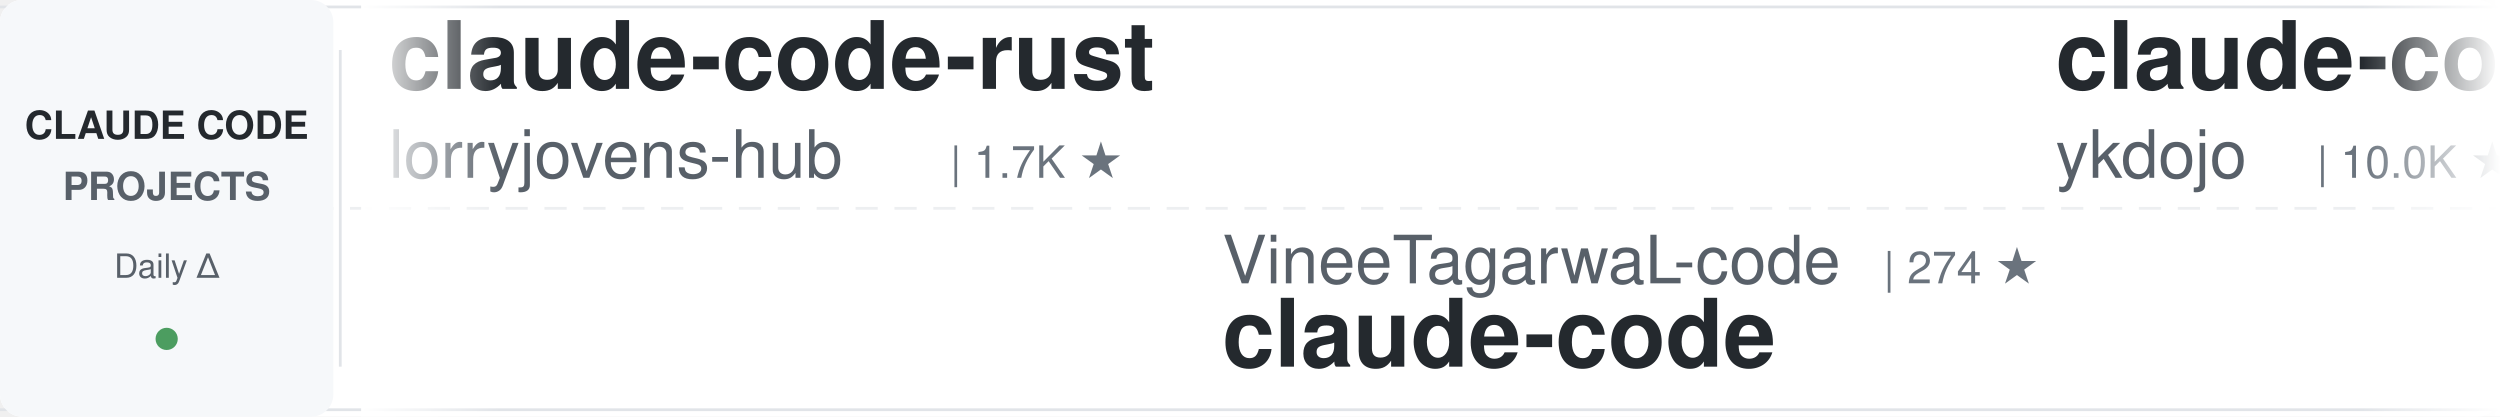
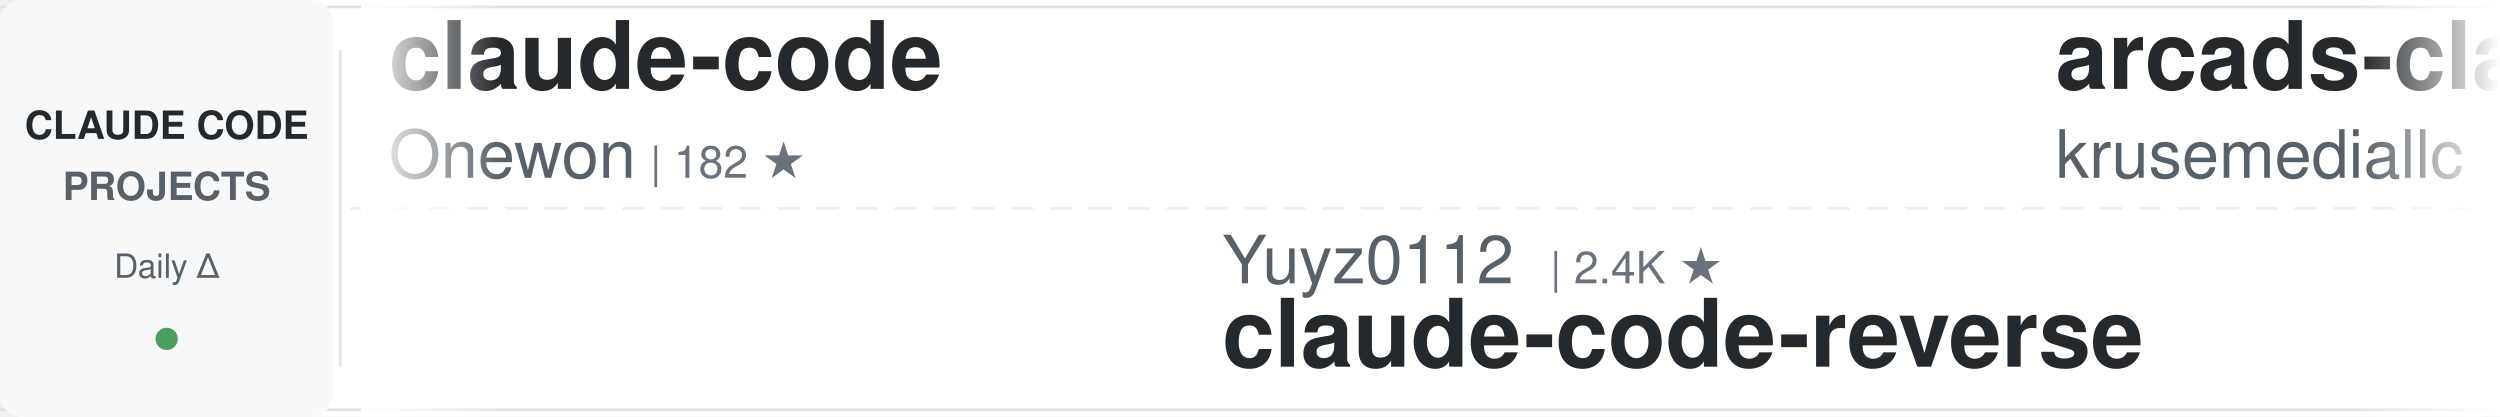
<svg xmlns="http://www.w3.org/2000/svg" width="900" height="150">
  <defs>
    <linearGradient id="awesomeLeftFade" x1="0%" y1="0%" x2="100%" y2="0%">
      <stop offset="0%" style="stop-color:#ffffff;stop-opacity:1" />
      <stop offset="100%" style="stop-color:#ffffff;stop-opacity:0" />
    </linearGradient>
    <linearGradient id="awesomeRightFade" x1="0%" y1="0%" x2="100%" y2="0%">
      <stop offset="0%" style="stop-color:#ffffff;stop-opacity:0" />
      <stop offset="100%" style="stop-color:#ffffff;stop-opacity:1" />
    </linearGradient>
  </defs>
  <rect width="900" height="150" fill="#ffffff" rx="8" />
  <rect x="0" y="2" width="900" height="1" fill="#e1e4e8" />
  <rect x="0" y="147" width="900" height="1" fill="#e1e4e8" />
  <line x1="0" y1="75" x2="900" y2="75" stroke="#e1e4e8" stroke-width="1" stroke-dasharray="8 6" opacity="0.6" />
  <rect x="0" y="0" width="120" height="150" fill="#f6f8fa" rx="8" />
  <text x="60" y="50" font-family="-apple-system, BlinkMacSystemFont, 'Segoe UI', Helvetica, Arial, sans-serif" font-size="14" font-weight="600" fill="#24292e" text-anchor="middle">CLAUDE CODE</text>
  <text x="60" y="72" font-family="-apple-system, BlinkMacSystemFont, 'Segoe UI', Helvetica, Arial, sans-serif" font-size="14" font-weight="600" fill="#586069" text-anchor="middle">PROJECTS</text>
  <text x="60" y="100" font-family="-apple-system, BlinkMacSystemFont, 'Segoe UI', Helvetica, Arial, sans-serif" font-size="12" font-weight="500" fill="#586069" text-anchor="middle">Daily Δ</text>
  <circle cx="60" cy="122" r="4" fill="#22863a" opacity="0.8" />
  <rect x="122" y="18" width="1" height="114" fill="#e1e4e8" />
  <clipPath id="awesomeTickerClip">
    <rect x="130" y="0" width="770" height="150" />
  </clipPath>
  <g clip-path="url(#awesomeTickerClip)">
    <g id="awesomeTickerItems">
      <animateTransform attributeName="transform" attributeType="XML" type="translate" from="0 0" to="-3000 0" dur="54s" repeatCount="indefinite" />
      <g transform="translate(0, 0)">
-         <text x="140" y="32" font-family="-apple-system, BlinkMacSystemFont, 'Segoe UI', Helvetica, Arial, sans-serif" font-size="34" font-weight="600" fill="#24292e">claude-code-rust</text>
-         <text x="140" y="64" font-family="-apple-system, BlinkMacSystemFont, 'Segoe UI', Helvetica, Arial, sans-serif" font-size="24" font-weight="400" fill="#586069">lorryjovens-hub</text>
-         <text x="342" y="64" font-family="-apple-system, BlinkMacSystemFont, 'Segoe UI', Helvetica, Arial, sans-serif" font-size="16" font-weight="500" fill="#6a737d">| 1.7K ★</text>
+         <text x="140" y="32" font-family="-apple-system, BlinkMacSystemFont, 'Segoe UI', Helvetica, Arial, sans-serif" font-size="34" font-weight="600" fill="#24292e">claude-code</text>
+         <text x="140" y="64" font-family="-apple-system, BlinkMacSystemFont, 'Segoe UI', Helvetica, Arial, sans-serif" font-size="24" font-weight="400" fill="#586069">Onewon</text>
+         <text x="234" y="64" font-family="-apple-system, BlinkMacSystemFont, 'Segoe UI', Helvetica, Arial, sans-serif" font-size="16" font-weight="500" fill="#6a737d">| 182 ★</text>
      </g>
      <g transform="translate(300, 0)">
-         <text x="140" y="102" font-family="-apple-system, BlinkMacSystemFont, 'Segoe UI', Helvetica, Arial, sans-serif" font-size="24" font-weight="400" fill="#586069">VineeTagarwaL-code</text>
-         <text x="378" y="102" font-family="-apple-system, BlinkMacSystemFont, 'Segoe UI', Helvetica, Arial, sans-serif" font-size="16" font-weight="500" fill="#6a737d">| 274 ★</text>
-         <text x="140" y="132" font-family="-apple-system, BlinkMacSystemFont, 'Segoe UI', Helvetica, Arial, sans-serif" font-size="34" font-weight="600" fill="#24292e">claude-code</text>
+         <text x="140" y="102" font-family="-apple-system, BlinkMacSystemFont, 'Segoe UI', Helvetica, Arial, sans-serif" font-size="24" font-weight="400" fill="#586069">Yuyz0112</text>
+         <text x="258" y="102" font-family="-apple-system, BlinkMacSystemFont, 'Segoe UI', Helvetica, Arial, sans-serif" font-size="16" font-weight="500" fill="#6a737d">| 2.4K ★</text>
+         <text x="140" y="132" font-family="-apple-system, BlinkMacSystemFont, 'Segoe UI', Helvetica, Arial, sans-serif" font-size="34" font-weight="600" fill="#24292e">claude-code-reverse</text>
      </g>
      <g transform="translate(600, 0)">
-         <text x="140" y="32" font-family="-apple-system, BlinkMacSystemFont, 'Segoe UI', Helvetica, Arial, sans-serif" font-size="34" font-weight="600" fill="#24292e">claude-code-tips</text>
-         <text x="140" y="64" font-family="-apple-system, BlinkMacSystemFont, 'Segoe UI', Helvetica, Arial, sans-serif" font-size="24" font-weight="400" fill="#586069">ykdojo</text>
-         <text x="234" y="64" font-family="-apple-system, BlinkMacSystemFont, 'Segoe UI', Helvetica, Arial, sans-serif" font-size="16" font-weight="500" fill="#6a737d">| 10.0K ★</text>
+         <text x="140" y="32" font-family="-apple-system, BlinkMacSystemFont, 'Segoe UI', Helvetica, Arial, sans-serif" font-size="34" font-weight="600" fill="#24292e">arcads-claude-code</text>
+         <text x="140" y="64" font-family="-apple-system, BlinkMacSystemFont, 'Segoe UI', Helvetica, Arial, sans-serif" font-size="24" font-weight="400" fill="#586069">krusemediallc</text>
+         <text x="318" y="64" font-family="-apple-system, BlinkMacSystemFont, 'Segoe UI', Helvetica, Arial, sans-serif" font-size="16" font-weight="500" fill="#6a737d">| 1.4K ★</text>
      </g>
      <g transform="translate(900, 0)">
-         <text x="140" y="102" font-family="-apple-system, BlinkMacSystemFont, 'Segoe UI', Helvetica, Arial, sans-serif" font-size="24" font-weight="400" fill="#586069">musistudio</text>
-         <text x="282" y="102" font-family="-apple-system, BlinkMacSystemFont, 'Segoe UI', Helvetica, Arial, sans-serif" font-size="16" font-weight="500" fill="#6a737d">| 37.0K ★</text>
-         <text x="368" y="102" font-family="-apple-system, BlinkMacSystemFont, 'Segoe UI', Helvetica, Arial, sans-serif" font-size="16" font-weight="500" fill="#22863a"> +5</text>
-         <text x="140" y="132" font-family="-apple-system, BlinkMacSystemFont, 'Segoe UI', Helvetica, Arial, sans-serif" font-size="34" font-weight="600" fill="#24292e">claude-code-router</text>
+         <text x="140" y="102" font-family="-apple-system, BlinkMacSystemFont, 'Segoe UI', Helvetica, Arial, sans-serif" font-size="24" font-weight="400" fill="#586069">kodu-ai</text>
+         <text x="246" y="102" font-family="-apple-system, BlinkMacSystemFont, 'Segoe UI', Helvetica, Arial, sans-serif" font-size="16" font-weight="500" fill="#6a737d">| 5.2K ★</text>
+         <text x="140" y="132" font-family="-apple-system, BlinkMacSystemFont, 'Segoe UI', Helvetica, Arial, sans-serif" font-size="34" font-weight="600" fill="#24292e">claude-coder</text>
      </g>
      <g transform="translate(1200, 0)">
-         <text x="140" y="32" font-family="-apple-system, BlinkMacSystemFont, 'Segoe UI', Helvetica, Arial, sans-serif" font-size="34" font-weight="600" fill="#24292e">claude-code</text>
-         <text x="140" y="64" font-family="-apple-system, BlinkMacSystemFont, 'Segoe UI', Helvetica, Arial, sans-serif" font-size="24" font-weight="400" fill="#586069">alex000kim</text>
-         <text x="282" y="64" font-family="-apple-system, BlinkMacSystemFont, 'Segoe UI', Helvetica, Arial, sans-serif" font-size="16" font-weight="500" fill="#6a737d">| 233 ★</text>
+         <text x="140" y="32" font-family="-apple-system, BlinkMacSystemFont, 'Segoe UI', Helvetica, Arial, sans-serif" font-size="34" font-weight="600" fill="#24292e">claude-code-action</text>
+         <text x="140" y="64" font-family="-apple-system, BlinkMacSystemFont, 'Segoe UI', Helvetica, Arial, sans-serif" font-size="24" font-weight="400" fill="#586069">anthropics</text>
+         <text x="282" y="64" font-family="-apple-system, BlinkMacSystemFont, 'Segoe UI', Helvetica, Arial, sans-serif" font-size="16" font-weight="500" fill="#6a737d">| 8.8K ★</text>
+         <text x="359" y="64" font-family="-apple-system, BlinkMacSystemFont, 'Segoe UI', Helvetica, Arial, sans-serif" font-size="16" font-weight="500" fill="#22863a"> +3</text>
      </g>
      <g transform="translate(1500, 0)">
-         <text x="140" y="102" font-family="-apple-system, BlinkMacSystemFont, 'Segoe UI', Helvetica, Arial, sans-serif" font-size="24" font-weight="400" fill="#586069">anthropics</text>
-         <text x="282" y="102" font-family="-apple-system, BlinkMacSystemFont, 'Segoe UI', Helvetica, Arial, sans-serif" font-size="16" font-weight="500" fill="#6a737d">| 8.8K ★</text>
-         <text x="359" y="102" font-family="-apple-system, BlinkMacSystemFont, 'Segoe UI', Helvetica, Arial, sans-serif" font-size="16" font-weight="500" fill="#22863a"> +2</text>
-         <text x="140" y="132" font-family="-apple-system, BlinkMacSystemFont, 'Segoe UI', Helvetica, Arial, sans-serif" font-size="34" font-weight="600" fill="#24292e">claude-code-action</text>
+         <text x="140" y="102" font-family="-apple-system, BlinkMacSystemFont, 'Segoe UI', Helvetica, Arial, sans-serif" font-size="24" font-weight="400" fill="#586069">WorldFlowAI</text>
+         <text x="294" y="102" font-family="-apple-system, BlinkMacSystemFont, 'Segoe UI', Helvetica, Arial, sans-serif" font-size="16" font-weight="500" fill="#6a737d">| 1.9K ★</text>
+         <text x="371" y="102" font-family="-apple-system, BlinkMacSystemFont, 'Segoe UI', Helvetica, Arial, sans-serif" font-size="16" font-weight="500" fill="#22863a"> +8</text>
+         <text x="140" y="132" font-family="-apple-system, BlinkMacSystemFont, 'Segoe UI', Helvetica, Arial, sans-serif" font-size="34" font-weight="600" fill="#24292e">everything-claude-code</text>
      </g>
      <g transform="translate(1800, 0)">
-         <text x="140" y="32" font-family="-apple-system, BlinkMacSystemFont, 'Segoe UI', Helvetica, Arial, sans-serif" font-size="34" font-weight="600" fill="#24292e">learn-claude-code</text>
-         <text x="140" y="64" font-family="-apple-system, BlinkMacSystemFont, 'Segoe UI', Helvetica, Arial, sans-serif" font-size="24" font-weight="400" fill="#586069">shareAI-lab</text>
-         <text x="294" y="64" font-family="-apple-system, BlinkMacSystemFont, 'Segoe UI', Helvetica, Arial, sans-serif" font-size="16" font-weight="500" fill="#6a737d">| 75.7K ★</text>
-         <text x="380" y="64" font-family="-apple-system, BlinkMacSystemFont, 'Segoe UI', Helvetica, Arial, sans-serif" font-size="16" font-weight="500" fill="#22863a"> +18</text>
+         <text x="140" y="32" font-family="-apple-system, BlinkMacSystemFont, 'Segoe UI', Helvetica, Arial, sans-serif" font-size="34" font-weight="600" fill="#24292e">claude-code-spec-workflo...</text>
+         <text x="140" y="64" font-family="-apple-system, BlinkMacSystemFont, 'Segoe UI', Helvetica, Arial, sans-serif" font-size="24" font-weight="400" fill="#586069">Pimzino</text>
+         <text x="246" y="64" font-family="-apple-system, BlinkMacSystemFont, 'Segoe UI', Helvetica, Arial, sans-serif" font-size="16" font-weight="500" fill="#6a737d">| 3.9K ★</text>
      </g>
      <g transform="translate(2100, 0)">
-         <text x="140" y="102" font-family="-apple-system, BlinkMacSystemFont, 'Segoe UI', Helvetica, Arial, sans-serif" font-size="24" font-weight="400" fill="#586069">multica-ai</text>
-         <text x="282" y="102" font-family="-apple-system, BlinkMacSystemFont, 'Segoe UI', Helvetica, Arial, sans-serif" font-size="16" font-weight="500" fill="#6a737d">| 208.9K ★</text>
-         <text x="377" y="102" font-family="-apple-system, BlinkMacSystemFont, 'Segoe UI', Helvetica, Arial, sans-serif" font-size="16" font-weight="500" fill="#22863a"> +60</text>
-         <text x="140" y="132" font-family="-apple-system, BlinkMacSystemFont, 'Segoe UI', Helvetica, Arial, sans-serif" font-size="34" font-weight="600" fill="#24292e">andrej-karpathy-skills</text>
+         <text x="140" y="102" font-family="-apple-system, BlinkMacSystemFont, 'Segoe UI', Helvetica, Arial, sans-serif" font-size="24" font-weight="400" fill="#586069">anthropics</text>
+         <text x="282" y="102" font-family="-apple-system, BlinkMacSystemFont, 'Segoe UI', Helvetica, Arial, sans-serif" font-size="16" font-weight="500" fill="#6a737d">| 6.1K ★</text>
+         <text x="359" y="102" font-family="-apple-system, BlinkMacSystemFont, 'Segoe UI', Helvetica, Arial, sans-serif" font-size="16" font-weight="500" fill="#22863a"> +2</text>
+         <text x="140" y="132" font-family="-apple-system, BlinkMacSystemFont, 'Segoe UI', Helvetica, Arial, sans-serif" font-size="34" font-weight="600" fill="#24292e">claude-code-security-rev...</text>
      </g>
      <g transform="translate(2400, 0)">
-         <text x="140" y="32" font-family="-apple-system, BlinkMacSystemFont, 'Segoe UI', Helvetica, Arial, sans-serif" font-size="34" font-weight="600" fill="#24292e">ECC</text>
-         <text x="140" y="64" font-family="-apple-system, BlinkMacSystemFont, 'Segoe UI', Helvetica, Arial, sans-serif" font-size="24" font-weight="400" fill="#586069">affaan-m</text>
-         <text x="258" y="64" font-family="-apple-system, BlinkMacSystemFont, 'Segoe UI', Helvetica, Arial, sans-serif" font-size="16" font-weight="500" fill="#6a737d">| 244.8K ★</text>
-         <text x="353" y="64" font-family="-apple-system, BlinkMacSystemFont, 'Segoe UI', Helvetica, Arial, sans-serif" font-size="16" font-weight="500" fill="#22863a"> +143</text>
+         <text x="140" y="32" font-family="-apple-system, BlinkMacSystemFont, 'Segoe UI', Helvetica, Arial, sans-serif" font-size="34" font-weight="600" fill="#24292e">how-claude-code-works</text>
+         <text x="140" y="64" font-family="-apple-system, BlinkMacSystemFont, 'Segoe UI', Helvetica, Arial, sans-serif" font-size="24" font-weight="400" fill="#586069">Windy3f3f3f3f</text>
+         <text x="318" y="64" font-family="-apple-system, BlinkMacSystemFont, 'Segoe UI', Helvetica, Arial, sans-serif" font-size="16" font-weight="500" fill="#6a737d">| 3.6K ★</text>
+         <text x="395" y="64" font-family="-apple-system, BlinkMacSystemFont, 'Segoe UI', Helvetica, Arial, sans-serif" font-size="16" font-weight="500" fill="#22863a"> +3</text>
      </g>
      <g transform="translate(2700, 0)">
-         <text x="140" y="102" font-family="-apple-system, BlinkMacSystemFont, 'Segoe UI', Helvetica, Arial, sans-serif" font-size="24" font-weight="400" fill="#586069">1rgs</text>
-         <text x="210" y="102" font-family="-apple-system, BlinkMacSystemFont, 'Segoe UI', Helvetica, Arial, sans-serif" font-size="16" font-weight="500" fill="#6a737d">| 3.7K ★</text>
-         <text x="140" y="132" font-family="-apple-system, BlinkMacSystemFont, 'Segoe UI', Helvetica, Arial, sans-serif" font-size="34" font-weight="600" fill="#24292e">claude-code-proxy</text>
+         <text x="140" y="102" font-family="-apple-system, BlinkMacSystemFont, 'Segoe UI', Helvetica, Arial, sans-serif" font-size="24" font-weight="400" fill="#586069">pengchengneo</text>
+         <text x="306" y="102" font-family="-apple-system, BlinkMacSystemFont, 'Segoe UI', Helvetica, Arial, sans-serif" font-size="16" font-weight="500" fill="#6a737d">| 1.8K ★</text>
+         <text x="383" y="102" font-family="-apple-system, BlinkMacSystemFont, 'Segoe UI', Helvetica, Arial, sans-serif" font-size="16" font-weight="500" fill="#22863a"> +2</text>
+         <text x="140" y="132" font-family="-apple-system, BlinkMacSystemFont, 'Segoe UI', Helvetica, Arial, sans-serif" font-size="34" font-weight="600" fill="#24292e">Claude-Code</text>
      </g>
      <g transform="translate(3000, 0)">
-         <text x="140" y="32" font-family="-apple-system, BlinkMacSystemFont, 'Segoe UI', Helvetica, Arial, sans-serif" font-size="34" font-weight="600" fill="#24292e">claude-code-rust</text>
-         <text x="140" y="64" font-family="-apple-system, BlinkMacSystemFont, 'Segoe UI', Helvetica, Arial, sans-serif" font-size="24" font-weight="400" fill="#586069">lorryjovens-hub</text>
-         <text x="342" y="64" font-family="-apple-system, BlinkMacSystemFont, 'Segoe UI', Helvetica, Arial, sans-serif" font-size="16" font-weight="500" fill="#6a737d">| 1.7K ★</text>
+         <text x="140" y="32" font-family="-apple-system, BlinkMacSystemFont, 'Segoe UI', Helvetica, Arial, sans-serif" font-size="34" font-weight="600" fill="#24292e">claude-code</text>
+         <text x="140" y="64" font-family="-apple-system, BlinkMacSystemFont, 'Segoe UI', Helvetica, Arial, sans-serif" font-size="24" font-weight="400" fill="#586069">Onewon</text>
+         <text x="234" y="64" font-family="-apple-system, BlinkMacSystemFont, 'Segoe UI', Helvetica, Arial, sans-serif" font-size="16" font-weight="500" fill="#6a737d">| 182 ★</text>
      </g>
      <g transform="translate(3300, 0)">
-         <text x="140" y="102" font-family="-apple-system, BlinkMacSystemFont, 'Segoe UI', Helvetica, Arial, sans-serif" font-size="24" font-weight="400" fill="#586069">VineeTagarwaL-code</text>
-         <text x="378" y="102" font-family="-apple-system, BlinkMacSystemFont, 'Segoe UI', Helvetica, Arial, sans-serif" font-size="16" font-weight="500" fill="#6a737d">| 274 ★</text>
-         <text x="140" y="132" font-family="-apple-system, BlinkMacSystemFont, 'Segoe UI', Helvetica, Arial, sans-serif" font-size="34" font-weight="600" fill="#24292e">claude-code</text>
+         <text x="140" y="102" font-family="-apple-system, BlinkMacSystemFont, 'Segoe UI', Helvetica, Arial, sans-serif" font-size="24" font-weight="400" fill="#586069">Yuyz0112</text>
+         <text x="258" y="102" font-family="-apple-system, BlinkMacSystemFont, 'Segoe UI', Helvetica, Arial, sans-serif" font-size="16" font-weight="500" fill="#6a737d">| 2.4K ★</text>
+         <text x="140" y="132" font-family="-apple-system, BlinkMacSystemFont, 'Segoe UI', Helvetica, Arial, sans-serif" font-size="34" font-weight="600" fill="#24292e">claude-code-reverse</text>
      </g>
      <g transform="translate(3600, 0)">
-         <text x="140" y="32" font-family="-apple-system, BlinkMacSystemFont, 'Segoe UI', Helvetica, Arial, sans-serif" font-size="34" font-weight="600" fill="#24292e">claude-code-tips</text>
-         <text x="140" y="64" font-family="-apple-system, BlinkMacSystemFont, 'Segoe UI', Helvetica, Arial, sans-serif" font-size="24" font-weight="400" fill="#586069">ykdojo</text>
-         <text x="234" y="64" font-family="-apple-system, BlinkMacSystemFont, 'Segoe UI', Helvetica, Arial, sans-serif" font-size="16" font-weight="500" fill="#6a737d">| 10.0K ★</text>
+         <text x="140" y="32" font-family="-apple-system, BlinkMacSystemFont, 'Segoe UI', Helvetica, Arial, sans-serif" font-size="34" font-weight="600" fill="#24292e">arcads-claude-code</text>
+         <text x="140" y="64" font-family="-apple-system, BlinkMacSystemFont, 'Segoe UI', Helvetica, Arial, sans-serif" font-size="24" font-weight="400" fill="#586069">krusemediallc</text>
+         <text x="318" y="64" font-family="-apple-system, BlinkMacSystemFont, 'Segoe UI', Helvetica, Arial, sans-serif" font-size="16" font-weight="500" fill="#6a737d">| 1.4K ★</text>
      </g>
      <g transform="translate(3900, 0)">
-         <text x="140" y="102" font-family="-apple-system, BlinkMacSystemFont, 'Segoe UI', Helvetica, Arial, sans-serif" font-size="24" font-weight="400" fill="#586069">musistudio</text>
-         <text x="282" y="102" font-family="-apple-system, BlinkMacSystemFont, 'Segoe UI', Helvetica, Arial, sans-serif" font-size="16" font-weight="500" fill="#6a737d">| 37.0K ★</text>
-         <text x="368" y="102" font-family="-apple-system, BlinkMacSystemFont, 'Segoe UI', Helvetica, Arial, sans-serif" font-size="16" font-weight="500" fill="#22863a"> +5</text>
-         <text x="140" y="132" font-family="-apple-system, BlinkMacSystemFont, 'Segoe UI', Helvetica, Arial, sans-serif" font-size="34" font-weight="600" fill="#24292e">claude-code-router</text>
+         <text x="140" y="102" font-family="-apple-system, BlinkMacSystemFont, 'Segoe UI', Helvetica, Arial, sans-serif" font-size="24" font-weight="400" fill="#586069">kodu-ai</text>
+         <text x="246" y="102" font-family="-apple-system, BlinkMacSystemFont, 'Segoe UI', Helvetica, Arial, sans-serif" font-size="16" font-weight="500" fill="#6a737d">| 5.2K ★</text>
+         <text x="140" y="132" font-family="-apple-system, BlinkMacSystemFont, 'Segoe UI', Helvetica, Arial, sans-serif" font-size="34" font-weight="600" fill="#24292e">claude-coder</text>
      </g>
    </g>
  </g>
  <rect x="130" y="0" width="50" height="150" fill="url(#awesomeLeftFade)" />
  <rect x="850" y="0" width="50" height="150" fill="url(#awesomeRightFade)" />
</svg>
